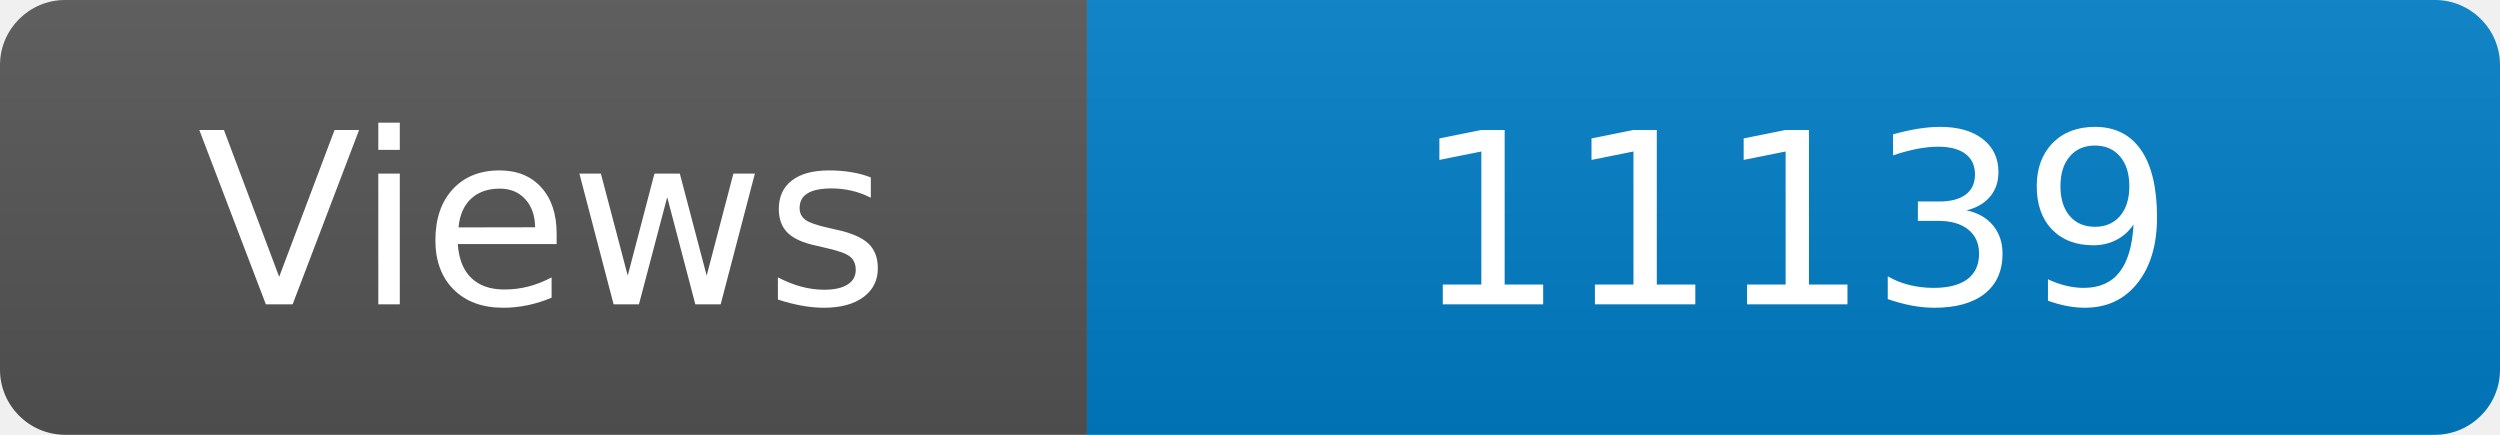
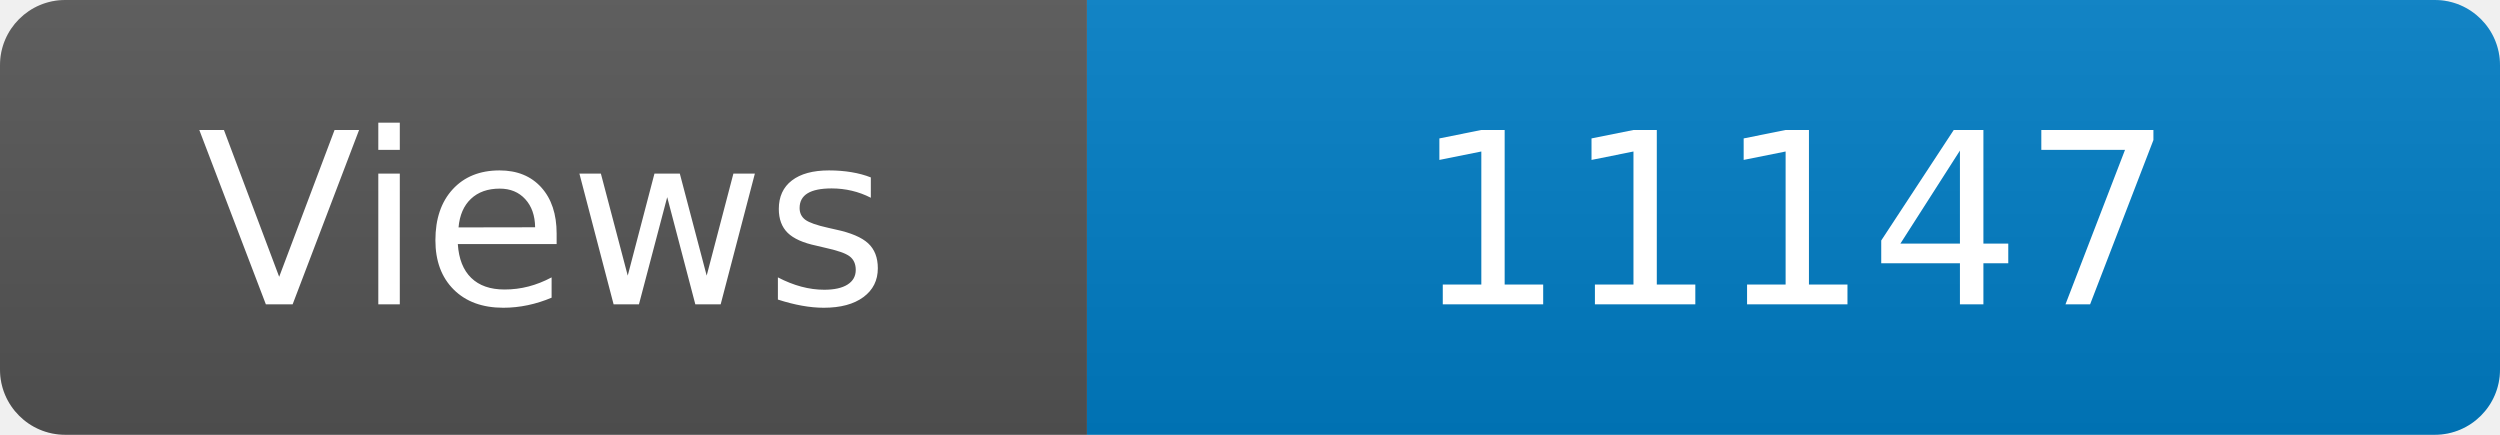
<svg xmlns="http://www.w3.org/2000/svg" width="115" height="20" role="img" aria-label="Maintained?: yes">
  <linearGradient id="s" x2="0" y2="100%">
    <stop offset="0" stop-color="#bbb" stop-opacity=".1" />
    <stop offset="1" stop-opacity=".1" />
  </linearGradient>
  <clipPath id="r">
    <rect width="115" height="20" rx="3" fill="#fff" />
  </clipPath>
  <g clip-path="url(#r)">
    <rect width="50" height="20" fill="#555" />
    <rect x="50" width="160" height="20" fill="#007ec6" />
    <rect width="115" height="20" fill="url(#s)" />
  </g>
  <g fill="#fff" text-anchor="middle" font-family="Verdana,Geneva,DejaVu Sans,sans-serif" font-size="110">
    <text x="250" y="140" transform="scale(.1)" fill="#fff">Views</text>
-     <text x="825" y="140" transform="scale(.1)" fill="#fff">11139</text>
+     <text x="825" y="140" transform="scale(.1)" fill="#fff">11147</text>
  </g>
</svg>
